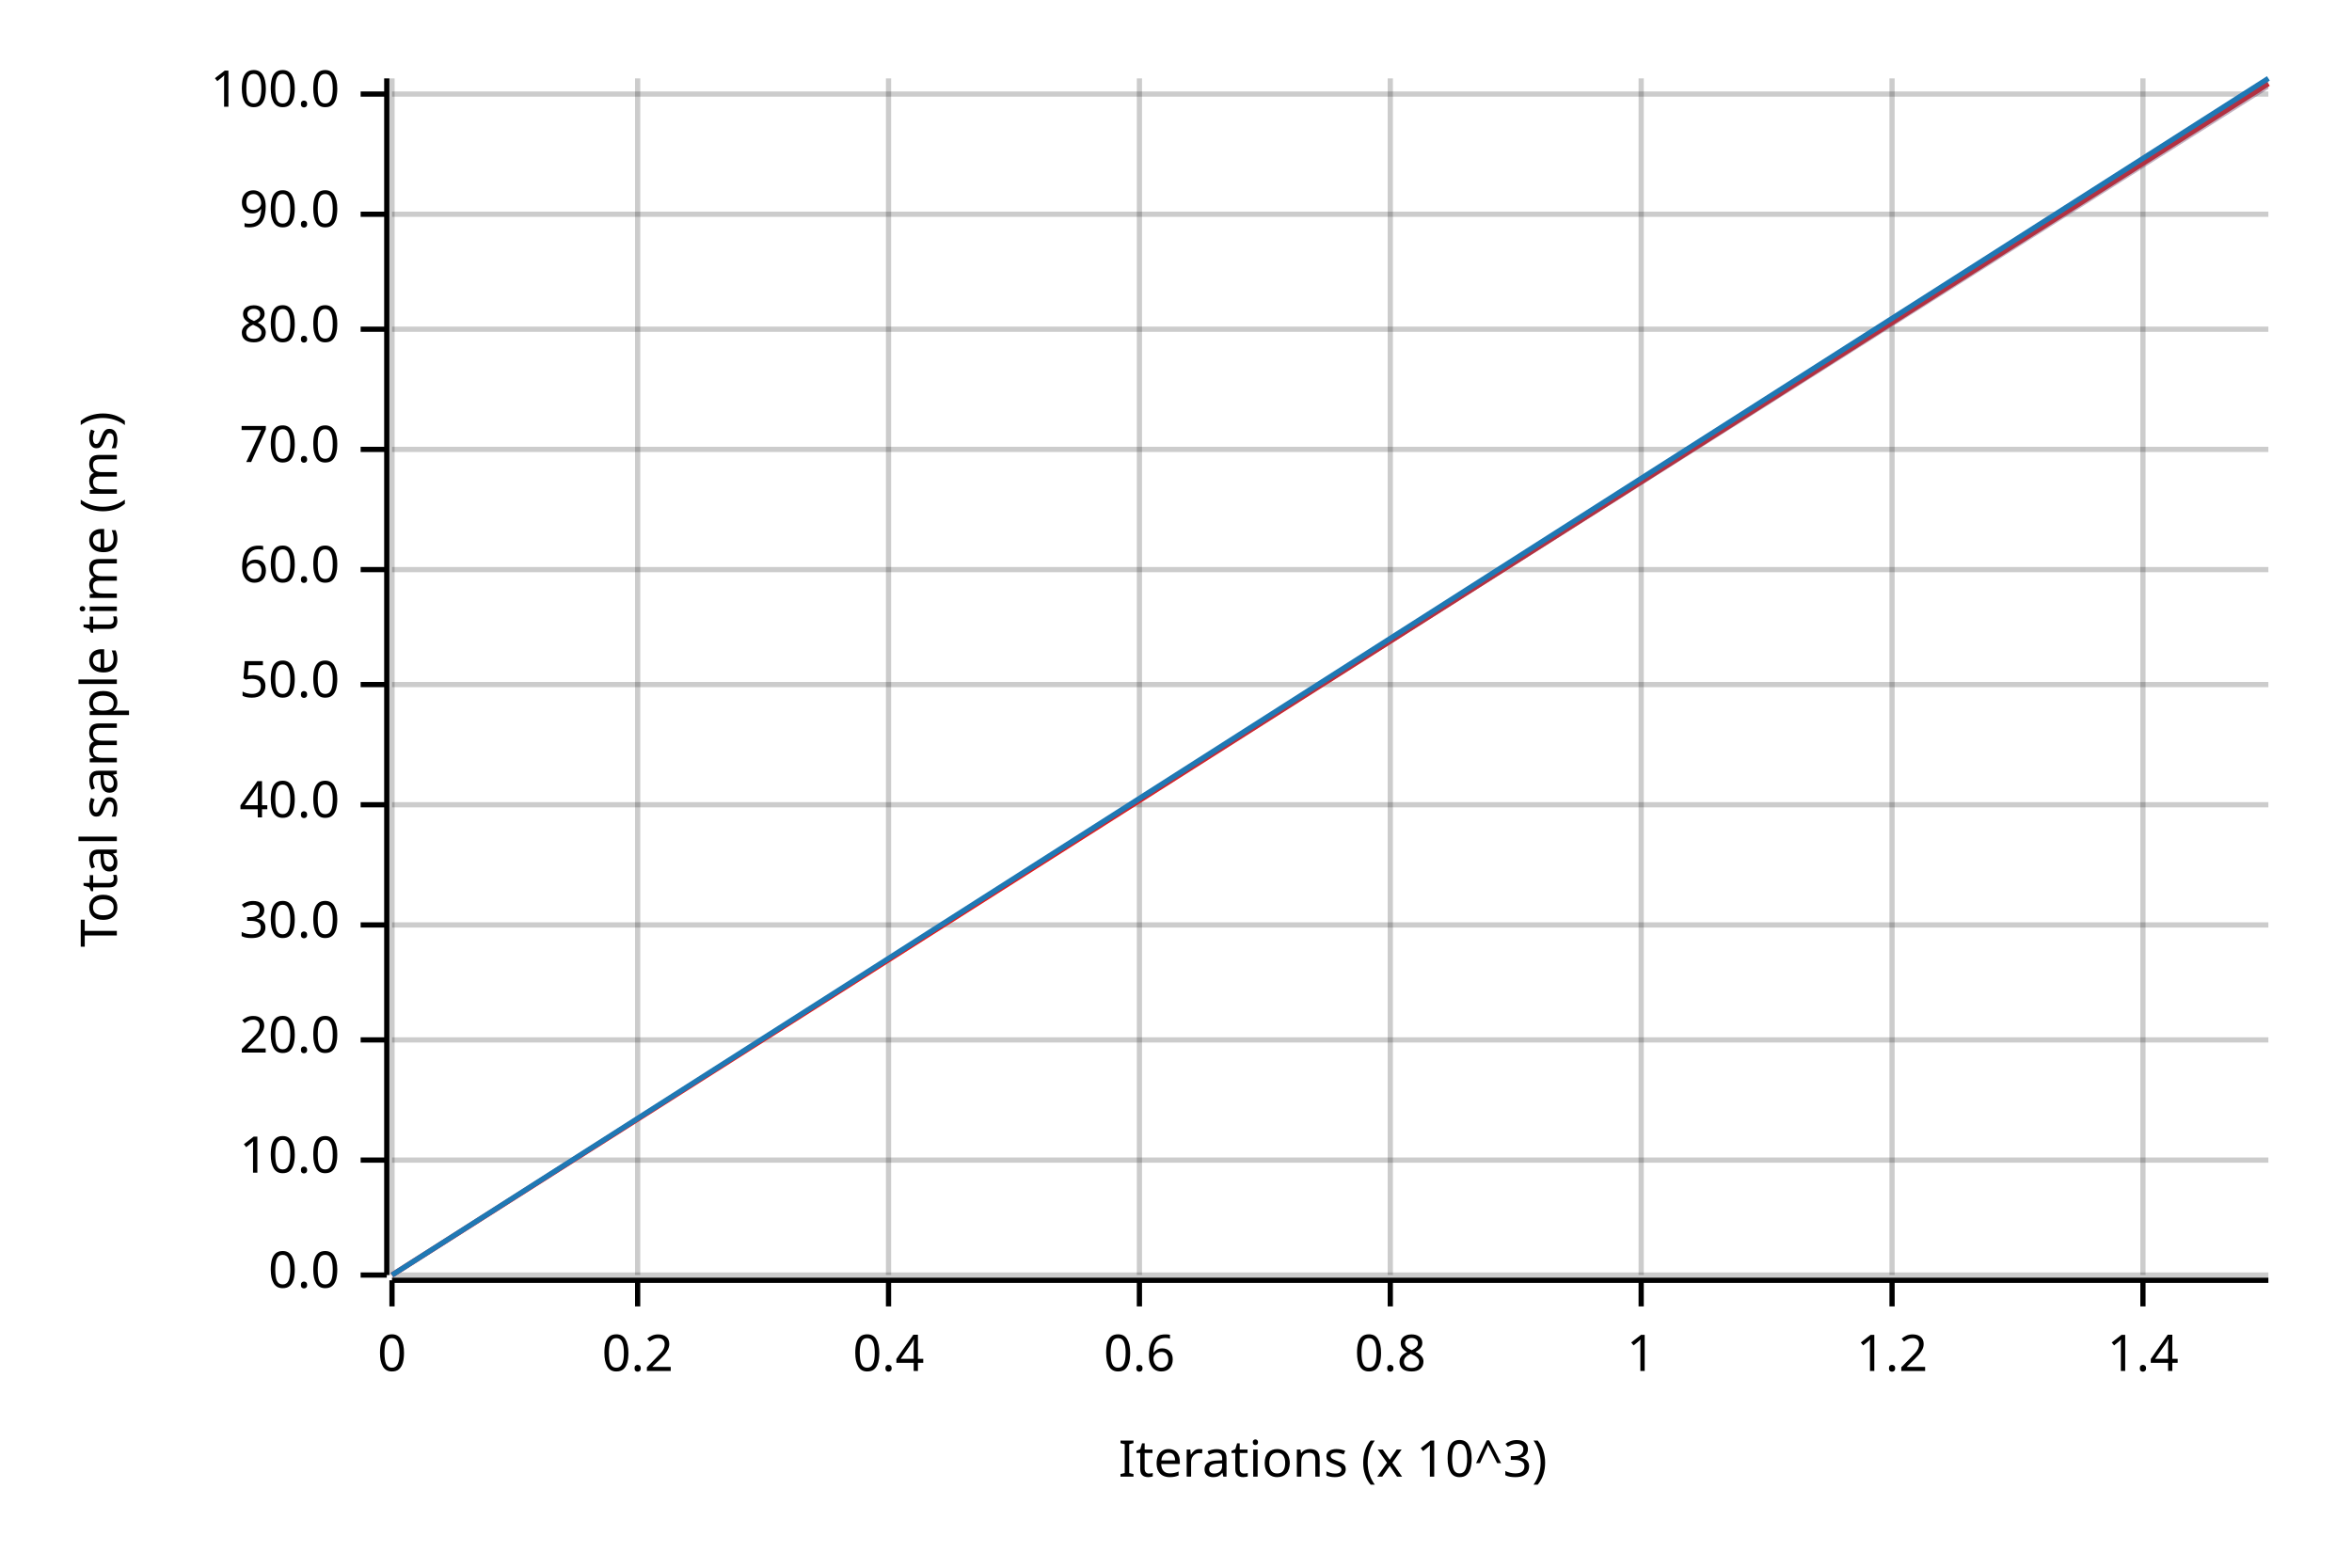
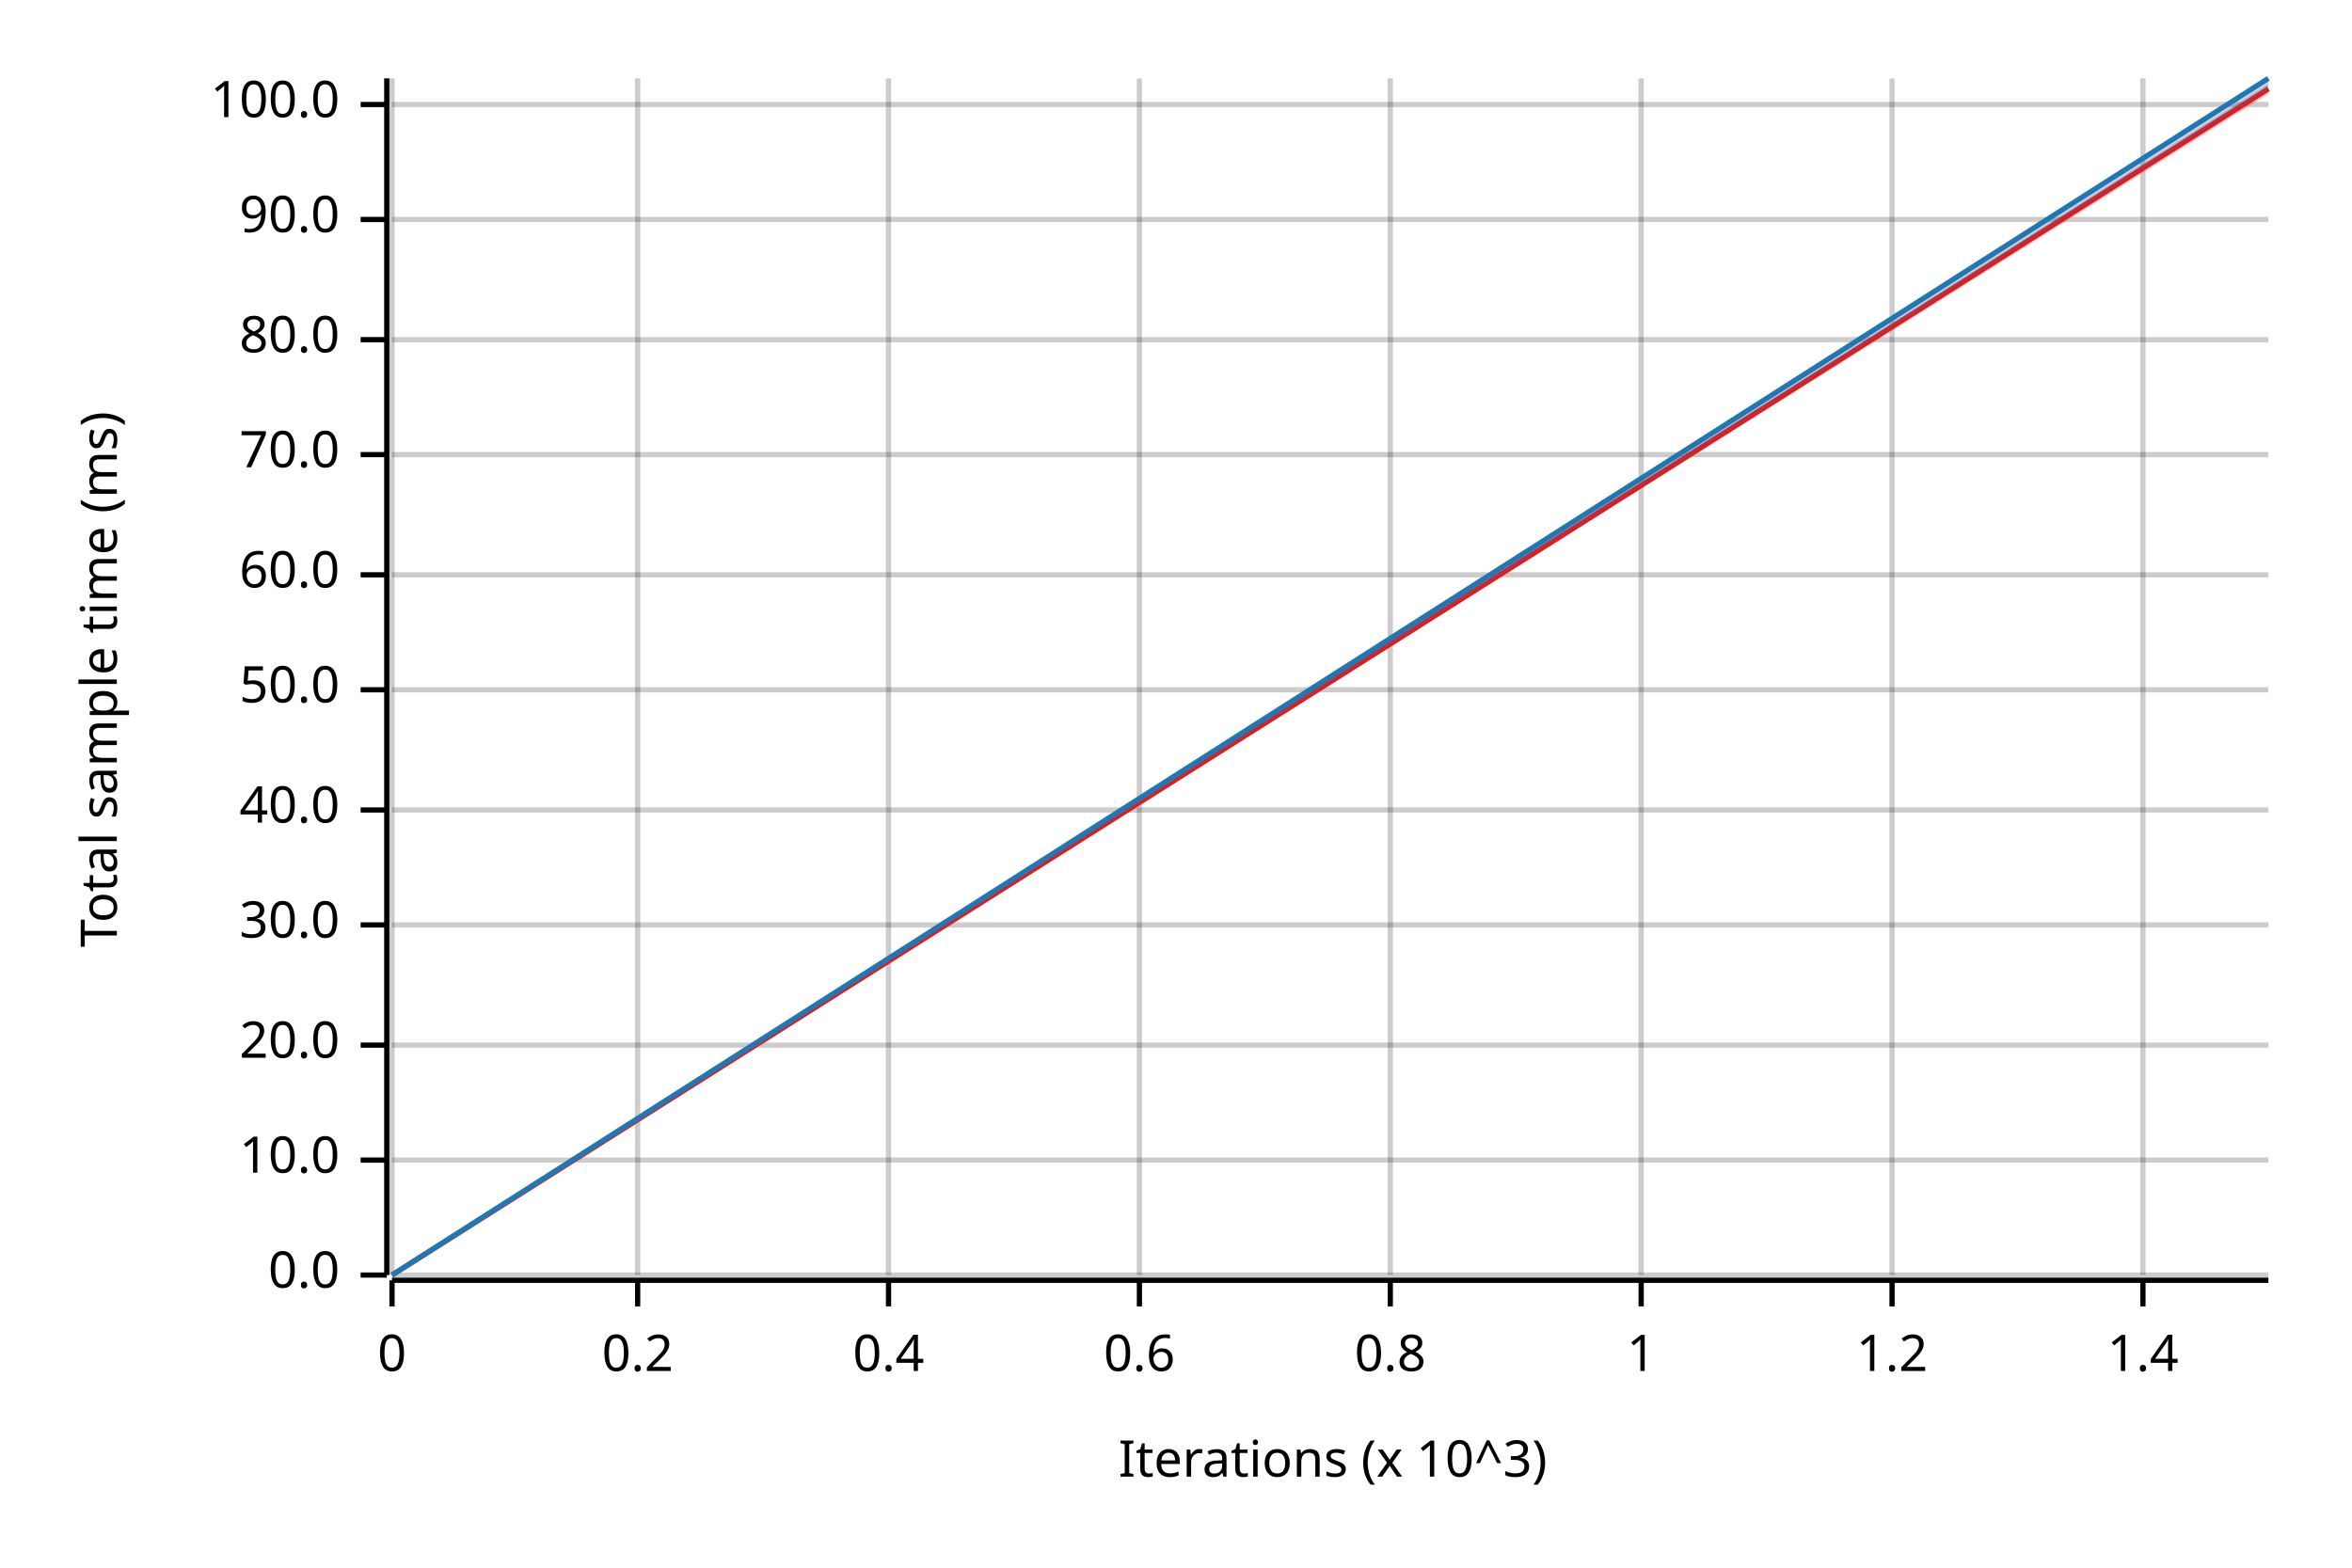
<svg xmlns="http://www.w3.org/2000/svg" width="450" height="300" viewBox="0 0 450 300">
  <text x="15" y="130" dy="0.76em" text-anchor="middle" font-family="sans-serif" font-size="9.677" opacity="1" fill="#000000" transform="rotate(270, 15, 130)">
Total sample time (ms)
</text>
  <text x="255" y="285" dy="-0.5ex" text-anchor="middle" font-family="sans-serif" font-size="9.677" opacity="1" fill="#000000">
Iterations (x 10^3)
</text>
  <line opacity="0.2" stroke="#000000" stroke-width="1" x1="75" y1="244" x2="75" y2="15" />
  <line opacity="0.2" stroke="#000000" stroke-width="1" x1="122" y1="244" x2="122" y2="15" />
  <line opacity="0.2" stroke="#000000" stroke-width="1" x1="170" y1="244" x2="170" y2="15" />
  <line opacity="0.2" stroke="#000000" stroke-width="1" x1="218" y1="244" x2="218" y2="15" />
  <line opacity="0.2" stroke="#000000" stroke-width="1" x1="266" y1="244" x2="266" y2="15" />
  <line opacity="0.2" stroke="#000000" stroke-width="1" x1="314" y1="244" x2="314" y2="15" />
  <line opacity="0.2" stroke="#000000" stroke-width="1" x1="362" y1="244" x2="362" y2="15" />
  <line opacity="0.2" stroke="#000000" stroke-width="1" x1="410" y1="244" x2="410" y2="15" />
  <line opacity="0.2" stroke="#000000" stroke-width="1" x1="75" y1="244" x2="434" y2="244" />
  <line opacity="0.2" stroke="#000000" stroke-width="1" x1="75" y1="222" x2="434" y2="222" />
-   <line opacity="0.2" stroke="#000000" stroke-width="1" x1="75" y1="199" x2="434" y2="199" />
+   <line opacity="0.2" stroke="#000000" stroke-width="1" x1="75" y1="200" x2="434" y2="200" />
  <line opacity="0.2" stroke="#000000" stroke-width="1" x1="75" y1="177" x2="434" y2="177" />
-   <line opacity="0.2" stroke="#000000" stroke-width="1" x1="75" y1="154" x2="434" y2="154" />
-   <line opacity="0.2" stroke="#000000" stroke-width="1" x1="75" y1="131" x2="434" y2="131" />
-   <line opacity="0.2" stroke="#000000" stroke-width="1" x1="75" y1="109" x2="434" y2="109" />
-   <line opacity="0.2" stroke="#000000" stroke-width="1" x1="75" y1="86" x2="434" y2="86" />
-   <line opacity="0.2" stroke="#000000" stroke-width="1" x1="75" y1="63" x2="434" y2="63" />
-   <line opacity="0.2" stroke="#000000" stroke-width="1" x1="75" y1="41" x2="434" y2="41" />
-   <line opacity="0.2" stroke="#000000" stroke-width="1" x1="75" y1="18" x2="434" y2="18" />
+   <line opacity="0.2" stroke="#000000" stroke-width="1" x1="75" y1="155" x2="434" y2="155" />
+   <line opacity="0.2" stroke="#000000" stroke-width="1" x1="75" y1="132" x2="434" y2="132" />
+   <line opacity="0.2" stroke="#000000" stroke-width="1" x1="75" y1="110" x2="434" y2="110" />
+   <line opacity="0.2" stroke="#000000" stroke-width="1" x1="75" y1="87" x2="434" y2="87" />
+   <line opacity="0.2" stroke="#000000" stroke-width="1" x1="75" y1="65" x2="434" y2="65" />
+   <line opacity="0.2" stroke="#000000" stroke-width="1" x1="75" y1="42" x2="434" y2="42" />
+   <line opacity="0.2" stroke="#000000" stroke-width="1" x1="75" y1="20" x2="434" y2="20" />
  <polyline fill="none" opacity="1" stroke="#000000" stroke-width="1" points="74,15 74,244 " />
  <text x="65" y="244" dy="0.5ex" text-anchor="end" font-family="sans-serif" font-size="9.677" opacity="1" fill="#000000">
0.0
</text>
  <polyline fill="none" opacity="1" stroke="#000000" stroke-width="1" points="69,244 74,244 " />
  <text x="65" y="222" dy="0.5ex" text-anchor="end" font-family="sans-serif" font-size="9.677" opacity="1" fill="#000000">
10.0
</text>
  <polyline fill="none" opacity="1" stroke="#000000" stroke-width="1" points="69,222 74,222 " />
-   <text x="65" y="199" dy="0.5ex" text-anchor="end" font-family="sans-serif" font-size="9.677" opacity="1" fill="#000000">
+   <text x="65" y="200" dy="0.5ex" text-anchor="end" font-family="sans-serif" font-size="9.677" opacity="1" fill="#000000">
20.0
</text>
-   <polyline fill="none" opacity="1" stroke="#000000" stroke-width="1" points="69,199 74,199 " />
+   <polyline fill="none" opacity="1" stroke="#000000" stroke-width="1" points="69,200 74,200 " />
  <text x="65" y="177" dy="0.5ex" text-anchor="end" font-family="sans-serif" font-size="9.677" opacity="1" fill="#000000">
30.0
</text>
  <polyline fill="none" opacity="1" stroke="#000000" stroke-width="1" points="69,177 74,177 " />
-   <text x="65" y="154" dy="0.5ex" text-anchor="end" font-family="sans-serif" font-size="9.677" opacity="1" fill="#000000">
+   <text x="65" y="155" dy="0.5ex" text-anchor="end" font-family="sans-serif" font-size="9.677" opacity="1" fill="#000000">
40.0
</text>
-   <polyline fill="none" opacity="1" stroke="#000000" stroke-width="1" points="69,154 74,154 " />
-   <text x="65" y="131" dy="0.5ex" text-anchor="end" font-family="sans-serif" font-size="9.677" opacity="1" fill="#000000">
+   <polyline fill="none" opacity="1" stroke="#000000" stroke-width="1" points="69,155 74,155 " />
+   <text x="65" y="132" dy="0.5ex" text-anchor="end" font-family="sans-serif" font-size="9.677" opacity="1" fill="#000000">
50.0
</text>
-   <polyline fill="none" opacity="1" stroke="#000000" stroke-width="1" points="69,131 74,131 " />
-   <text x="65" y="109" dy="0.5ex" text-anchor="end" font-family="sans-serif" font-size="9.677" opacity="1" fill="#000000">
+   <polyline fill="none" opacity="1" stroke="#000000" stroke-width="1" points="69,132 74,132 " />
+   <text x="65" y="110" dy="0.5ex" text-anchor="end" font-family="sans-serif" font-size="9.677" opacity="1" fill="#000000">
60.0
</text>
-   <polyline fill="none" opacity="1" stroke="#000000" stroke-width="1" points="69,109 74,109 " />
-   <text x="65" y="86" dy="0.5ex" text-anchor="end" font-family="sans-serif" font-size="9.677" opacity="1" fill="#000000">
+   <polyline fill="none" opacity="1" stroke="#000000" stroke-width="1" points="69,110 74,110 " />
+   <text x="65" y="87" dy="0.5ex" text-anchor="end" font-family="sans-serif" font-size="9.677" opacity="1" fill="#000000">
70.0
</text>
-   <polyline fill="none" opacity="1" stroke="#000000" stroke-width="1" points="69,86 74,86 " />
-   <text x="65" y="63" dy="0.5ex" text-anchor="end" font-family="sans-serif" font-size="9.677" opacity="1" fill="#000000">
+   <polyline fill="none" opacity="1" stroke="#000000" stroke-width="1" points="69,87 74,87 " />
+   <text x="65" y="65" dy="0.5ex" text-anchor="end" font-family="sans-serif" font-size="9.677" opacity="1" fill="#000000">
80.0
</text>
-   <polyline fill="none" opacity="1" stroke="#000000" stroke-width="1" points="69,63 74,63 " />
-   <text x="65" y="41" dy="0.5ex" text-anchor="end" font-family="sans-serif" font-size="9.677" opacity="1" fill="#000000">
+   <polyline fill="none" opacity="1" stroke="#000000" stroke-width="1" points="69,65 74,65 " />
+   <text x="65" y="42" dy="0.5ex" text-anchor="end" font-family="sans-serif" font-size="9.677" opacity="1" fill="#000000">
90.0
</text>
-   <polyline fill="none" opacity="1" stroke="#000000" stroke-width="1" points="69,41 74,41 " />
-   <text x="65" y="18" dy="0.5ex" text-anchor="end" font-family="sans-serif" font-size="9.677" opacity="1" fill="#000000">
+   <polyline fill="none" opacity="1" stroke="#000000" stroke-width="1" points="69,42 74,42 " />
+   <text x="65" y="20" dy="0.5ex" text-anchor="end" font-family="sans-serif" font-size="9.677" opacity="1" fill="#000000">
100.0
</text>
-   <polyline fill="none" opacity="1" stroke="#000000" stroke-width="1" points="69,18 74,18 " />
+   <polyline fill="none" opacity="1" stroke="#000000" stroke-width="1" points="69,20 74,20 " />
  <polyline fill="none" opacity="1" stroke="#000000" stroke-width="1" points="75,245 434,245 " />
  <text x="75" y="255" dy="0.76em" text-anchor="middle" font-family="sans-serif" font-size="9.677" opacity="1" fill="#000000">
0
</text>
  <polyline fill="none" opacity="1" stroke="#000000" stroke-width="1" points="75,245 75,250 " />
  <text x="122" y="255" dy="0.76em" text-anchor="middle" font-family="sans-serif" font-size="9.677" opacity="1" fill="#000000">
0.2
</text>
  <polyline fill="none" opacity="1" stroke="#000000" stroke-width="1" points="122,245 122,250 " />
  <text x="170" y="255" dy="0.76em" text-anchor="middle" font-family="sans-serif" font-size="9.677" opacity="1" fill="#000000">
0.4
</text>
  <polyline fill="none" opacity="1" stroke="#000000" stroke-width="1" points="170,245 170,250 " />
  <text x="218" y="255" dy="0.76em" text-anchor="middle" font-family="sans-serif" font-size="9.677" opacity="1" fill="#000000">
0.6
</text>
  <polyline fill="none" opacity="1" stroke="#000000" stroke-width="1" points="218,245 218,250 " />
  <text x="266" y="255" dy="0.76em" text-anchor="middle" font-family="sans-serif" font-size="9.677" opacity="1" fill="#000000">
0.8
</text>
  <polyline fill="none" opacity="1" stroke="#000000" stroke-width="1" points="266,245 266,250 " />
  <text x="314" y="255" dy="0.76em" text-anchor="middle" font-family="sans-serif" font-size="9.677" opacity="1" fill="#000000">
1
</text>
  <polyline fill="none" opacity="1" stroke="#000000" stroke-width="1" points="314,245 314,250 " />
  <text x="362" y="255" dy="0.76em" text-anchor="middle" font-family="sans-serif" font-size="9.677" opacity="1" fill="#000000">
1.2
</text>
  <polyline fill="none" opacity="1" stroke="#000000" stroke-width="1" points="362,245 362,250 " />
  <text x="410" y="255" dy="0.76em" text-anchor="middle" font-family="sans-serif" font-size="9.677" opacity="1" fill="#000000">
1.4
</text>
  <polyline fill="none" opacity="1" stroke="#000000" stroke-width="1" points="410,245 410,250 " />
-   <polyline fill="none" opacity="1" stroke="#E31A1C" stroke-width="1" points="75,244 434,16 " />
-   <polygon opacity="0.25" fill="#E31A1C" points="75,244 434,17 434,15 " />
+   <polyline fill="none" opacity="1" stroke="#E31A1C" stroke-width="1" points="75,244 434,17 " />
+   <polygon opacity="0.25" fill="#E31A1C" points="75,244 434,18 434,16 " />
  <polyline fill="none" opacity="1" stroke="#1F78B4" stroke-width="1" points="75,244 434,15 " />
  <polygon opacity="0.25" fill="#1F78B4" points="75,244 434,17 434,15 " />
</svg>
